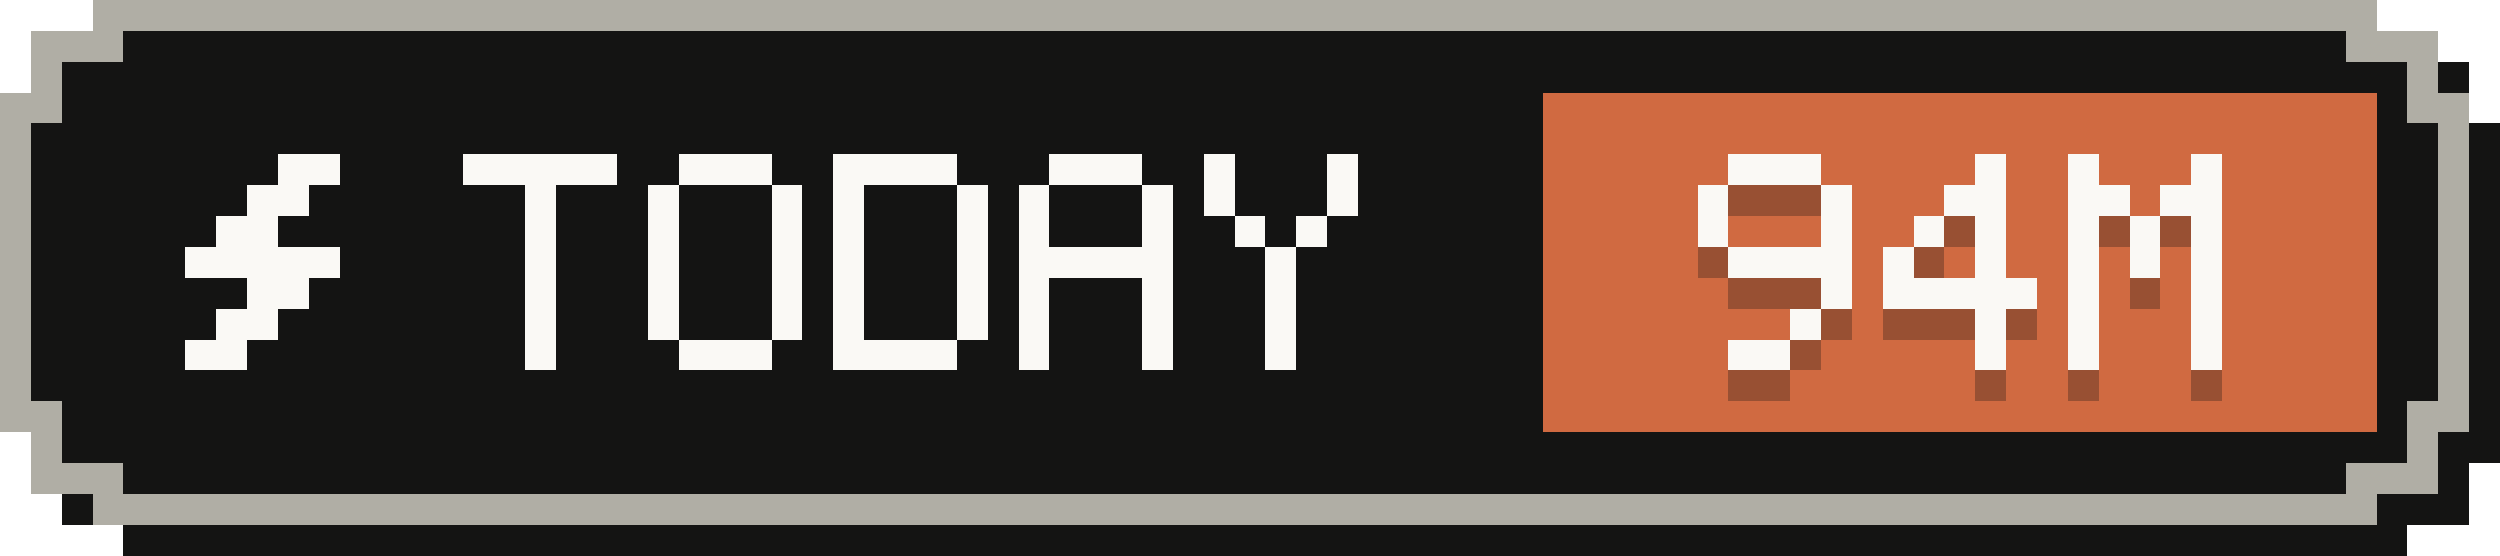
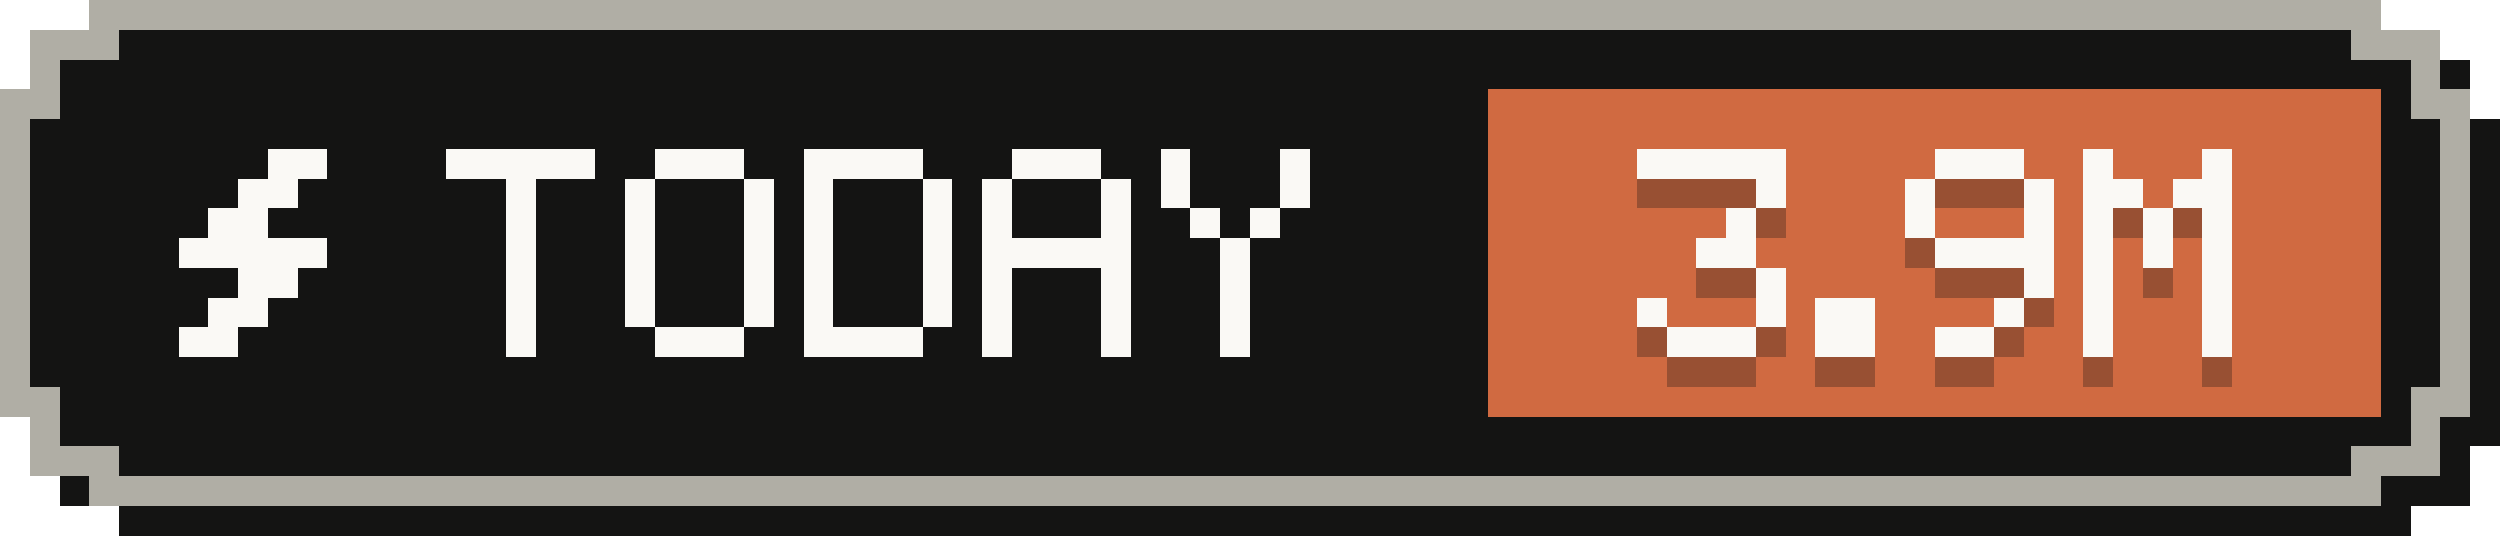
- <svg xmlns="http://www.w3.org/2000/svg" width="81" height="18" viewBox="0 0 81 18" role="img" aria-label="Tokens today: 94M">
+ <svg xmlns="http://www.w3.org/2000/svg" width="84" height="18" viewBox="0 0 84 18" role="img" aria-label="Tokens today: 3.9M">
  <g shape-rendering="crispEdges">
-     <path fill="#141413" d="M4,1 H78 V2 H80 V4 H81 V15 H80 V17 H78 V18 H4 V17 H2 V15 H1 V4 H2 V2 H4 Z" />
-     <path fill="#b0aea5" d="M3,0 H77 V1 H79 V3 H80 V14 H79 V16 H77 V17 H3 V16 H1 V14 H0 V3 H1 V1 H3 Z" />
-     <path fill="#141413" d="M4,1 H76 V2 H78 V4 H79 V13 H78 V15 H76 V16 H4 V15 H2 V13 H1 V4 H2 V2 H4 Z" />
-     <rect fill="#d06a41" x="50" y="3" width="27" height="11" />
+     <path fill="#141413" d="M4,1 H81 V2 H83 V4 H84 V15 H83 V17 H81 V18 H4 V17 H2 V15 H1 V4 H2 V2 H4 Z" />
+     <path fill="#b0aea5" d="M3,0 H80 V1 H82 V3 H83 V14 H82 V16 H80 V17 H3 V16 H1 V14 H0 V3 H1 V1 H3 Z" />
+     <path fill="#141413" d="M4,1 H79 V2 H81 V4 H82 V13 H81 V15 H79 V16 H4 V15 H2 V13 H1 V4 H2 V2 H4 Z" />
+     <rect fill="#d06a41" x="50" y="3" width="30" height="11" />
    <g fill="#faf9f5">
      <rect x="9" y="5" width="2" height="1" />
      <rect x="8" y="6" width="2" height="1" />
      <rect x="7" y="7" width="2" height="1" />
      <rect x="6" y="8" width="5" height="1" />
      <rect x="8" y="9" width="2" height="1" />
      <rect x="7" y="10" width="2" height="1" />
      <rect x="6" y="11" width="2" height="1" />
    </g>
    <g fill="#faf9f5">
      <rect x="15" y="5" width="5" height="1" />
      <rect x="17" y="6" width="1" height="1" />
      <rect x="17" y="7" width="1" height="1" />
      <rect x="17" y="8" width="1" height="1" />
      <rect x="17" y="9" width="1" height="1" />
      <rect x="17" y="10" width="1" height="1" />
      <rect x="17" y="11" width="1" height="1" />
      <rect x="22" y="5" width="3" height="1" />
      <rect x="21" y="6" width="1" height="1" />
      <rect x="25" y="6" width="1" height="1" />
      <rect x="21" y="7" width="1" height="1" />
      <rect x="25" y="7" width="1" height="1" />
      <rect x="21" y="8" width="1" height="1" />
      <rect x="25" y="8" width="1" height="1" />
      <rect x="21" y="9" width="1" height="1" />
      <rect x="25" y="9" width="1" height="1" />
      <rect x="21" y="10" width="1" height="1" />
      <rect x="25" y="10" width="1" height="1" />
      <rect x="22" y="11" width="3" height="1" />
      <rect x="27" y="5" width="4" height="1" />
      <rect x="27" y="6" width="1" height="1" />
      <rect x="31" y="6" width="1" height="1" />
      <rect x="27" y="7" width="1" height="1" />
      <rect x="31" y="7" width="1" height="1" />
      <rect x="27" y="8" width="1" height="1" />
      <rect x="31" y="8" width="1" height="1" />
      <rect x="27" y="9" width="1" height="1" />
      <rect x="31" y="9" width="1" height="1" />
      <rect x="27" y="10" width="1" height="1" />
      <rect x="31" y="10" width="1" height="1" />
      <rect x="27" y="11" width="4" height="1" />
      <rect x="34" y="5" width="3" height="1" />
      <rect x="33" y="6" width="1" height="1" />
      <rect x="37" y="6" width="1" height="1" />
      <rect x="33" y="7" width="1" height="1" />
      <rect x="37" y="7" width="1" height="1" />
      <rect x="33" y="8" width="5" height="1" />
      <rect x="33" y="9" width="1" height="1" />
      <rect x="37" y="9" width="1" height="1" />
      <rect x="33" y="10" width="1" height="1" />
      <rect x="37" y="10" width="1" height="1" />
      <rect x="33" y="11" width="1" height="1" />
      <rect x="37" y="11" width="1" height="1" />
      <rect x="39" y="5" width="1" height="1" />
      <rect x="43" y="5" width="1" height="1" />
      <rect x="39" y="6" width="1" height="1" />
      <rect x="43" y="6" width="1" height="1" />
      <rect x="40" y="7" width="1" height="1" />
      <rect x="42" y="7" width="1" height="1" />
      <rect x="41" y="8" width="1" height="1" />
      <rect x="41" y="9" width="1" height="1" />
      <rect x="41" y="10" width="1" height="1" />
      <rect x="41" y="11" width="1" height="1" />
    </g>
    <g fill="#141413" fill-opacity=".3">
-       <rect x="56" y="6" width="3" height="1" />
-       <rect x="55" y="7" width="1" height="1" />
+       <rect x="55" y="6" width="5" height="1" />
      <rect x="59" y="7" width="1" height="1" />
-       <rect x="55" y="8" width="1" height="1" />
-       <rect x="59" y="8" width="1" height="1" />
-       <rect x="56" y="9" width="4" height="1" />
+       <rect x="58" y="8" width="1" height="1" />
+       <rect x="57" y="9" width="2" height="1" />
      <rect x="59" y="10" width="1" height="1" />
-       <rect x="58" y="11" width="1" height="1" />
-       <rect x="56" y="12" width="2" height="1" />
-       <rect x="64" y="6" width="1" height="1" />
-       <rect x="63" y="7" width="2" height="1" />
-       <rect x="62" y="8" width="1" height="1" />
+       <rect x="55" y="11" width="1" height="1" />
+       <rect x="59" y="11" width="1" height="1" />
+       <rect x="56" y="12" width="3" height="1" />
+       <rect x="61" y="11" width="2" height="1" />
+       <rect x="61" y="12" width="2" height="1" />
+       <rect x="65" y="6" width="3" height="1" />
+       <rect x="64" y="7" width="1" height="1" />
+       <rect x="68" y="7" width="1" height="1" />
      <rect x="64" y="8" width="1" height="1" />
-       <rect x="61" y="9" width="1" height="1" />
-       <rect x="64" y="9" width="1" height="1" />
-       <rect x="61" y="10" width="5" height="1" />
-       <rect x="64" y="11" width="1" height="1" />
-       <rect x="64" y="12" width="1" height="1" />
-       <rect x="67" y="6" width="1" height="1" />
-       <rect x="71" y="6" width="1" height="1" />
-       <rect x="67" y="7" width="2" height="1" />
+       <rect x="68" y="8" width="1" height="1" />
+       <rect x="65" y="9" width="4" height="1" />
+       <rect x="68" y="10" width="1" height="1" />
+       <rect x="67" y="11" width="1" height="1" />
+       <rect x="65" y="12" width="2" height="1" />
+       <rect x="70" y="6" width="1" height="1" />
+       <rect x="74" y="6" width="1" height="1" />
      <rect x="70" y="7" width="2" height="1" />
-       <rect x="67" y="8" width="1" height="1" />
-       <rect x="69" y="8" width="1" height="1" />
-       <rect x="71" y="8" width="1" height="1" />
-       <rect x="67" y="9" width="1" height="1" />
-       <rect x="69" y="9" width="1" height="1" />
-       <rect x="71" y="9" width="1" height="1" />
-       <rect x="67" y="10" width="1" height="1" />
-       <rect x="71" y="10" width="1" height="1" />
-       <rect x="67" y="11" width="1" height="1" />
-       <rect x="71" y="11" width="1" height="1" />
-       <rect x="67" y="12" width="1" height="1" />
-       <rect x="71" y="12" width="1" height="1" />
+       <rect x="73" y="7" width="2" height="1" />
+       <rect x="70" y="8" width="1" height="1" />
+       <rect x="72" y="8" width="1" height="1" />
+       <rect x="74" y="8" width="1" height="1" />
+       <rect x="70" y="9" width="1" height="1" />
+       <rect x="72" y="9" width="1" height="1" />
+       <rect x="74" y="9" width="1" height="1" />
+       <rect x="70" y="10" width="1" height="1" />
+       <rect x="74" y="10" width="1" height="1" />
+       <rect x="70" y="11" width="1" height="1" />
+       <rect x="74" y="11" width="1" height="1" />
+       <rect x="70" y="12" width="1" height="1" />
+       <rect x="74" y="12" width="1" height="1" />
    </g>
    <g fill="#faf9f5">
-       <rect x="56" y="5" width="3" height="1" />
-       <rect x="55" y="6" width="1" height="1" />
+       <rect x="55" y="5" width="5" height="1" />
      <rect x="59" y="6" width="1" height="1" />
-       <rect x="55" y="7" width="1" height="1" />
-       <rect x="59" y="7" width="1" height="1" />
-       <rect x="56" y="8" width="4" height="1" />
+       <rect x="58" y="7" width="1" height="1" />
+       <rect x="57" y="8" width="2" height="1" />
      <rect x="59" y="9" width="1" height="1" />
-       <rect x="58" y="10" width="1" height="1" />
-       <rect x="56" y="11" width="2" height="1" />
-       <rect x="64" y="5" width="1" height="1" />
-       <rect x="63" y="6" width="2" height="1" />
-       <rect x="62" y="7" width="1" height="1" />
+       <rect x="55" y="10" width="1" height="1" />
+       <rect x="59" y="10" width="1" height="1" />
+       <rect x="56" y="11" width="3" height="1" />
+       <rect x="61" y="10" width="2" height="1" />
+       <rect x="61" y="11" width="2" height="1" />
+       <rect x="65" y="5" width="3" height="1" />
+       <rect x="64" y="6" width="1" height="1" />
+       <rect x="68" y="6" width="1" height="1" />
      <rect x="64" y="7" width="1" height="1" />
-       <rect x="61" y="8" width="1" height="1" />
-       <rect x="64" y="8" width="1" height="1" />
-       <rect x="61" y="9" width="5" height="1" />
-       <rect x="64" y="10" width="1" height="1" />
-       <rect x="64" y="11" width="1" height="1" />
-       <rect x="67" y="5" width="1" height="1" />
-       <rect x="71" y="5" width="1" height="1" />
-       <rect x="67" y="6" width="2" height="1" />
+       <rect x="68" y="7" width="1" height="1" />
+       <rect x="65" y="8" width="4" height="1" />
+       <rect x="68" y="9" width="1" height="1" />
+       <rect x="67" y="10" width="1" height="1" />
+       <rect x="65" y="11" width="2" height="1" />
+       <rect x="70" y="5" width="1" height="1" />
+       <rect x="74" y="5" width="1" height="1" />
      <rect x="70" y="6" width="2" height="1" />
-       <rect x="67" y="7" width="1" height="1" />
-       <rect x="69" y="7" width="1" height="1" />
-       <rect x="71" y="7" width="1" height="1" />
-       <rect x="67" y="8" width="1" height="1" />
-       <rect x="69" y="8" width="1" height="1" />
-       <rect x="71" y="8" width="1" height="1" />
-       <rect x="67" y="9" width="1" height="1" />
-       <rect x="71" y="9" width="1" height="1" />
-       <rect x="67" y="10" width="1" height="1" />
-       <rect x="71" y="10" width="1" height="1" />
-       <rect x="67" y="11" width="1" height="1" />
-       <rect x="71" y="11" width="1" height="1" />
+       <rect x="73" y="6" width="2" height="1" />
+       <rect x="70" y="7" width="1" height="1" />
+       <rect x="72" y="7" width="1" height="1" />
+       <rect x="74" y="7" width="1" height="1" />
+       <rect x="70" y="8" width="1" height="1" />
+       <rect x="72" y="8" width="1" height="1" />
+       <rect x="74" y="8" width="1" height="1" />
+       <rect x="70" y="9" width="1" height="1" />
+       <rect x="74" y="9" width="1" height="1" />
+       <rect x="70" y="10" width="1" height="1" />
+       <rect x="74" y="10" width="1" height="1" />
+       <rect x="70" y="11" width="1" height="1" />
+       <rect x="74" y="11" width="1" height="1" />
    </g>
  </g>
</svg>
